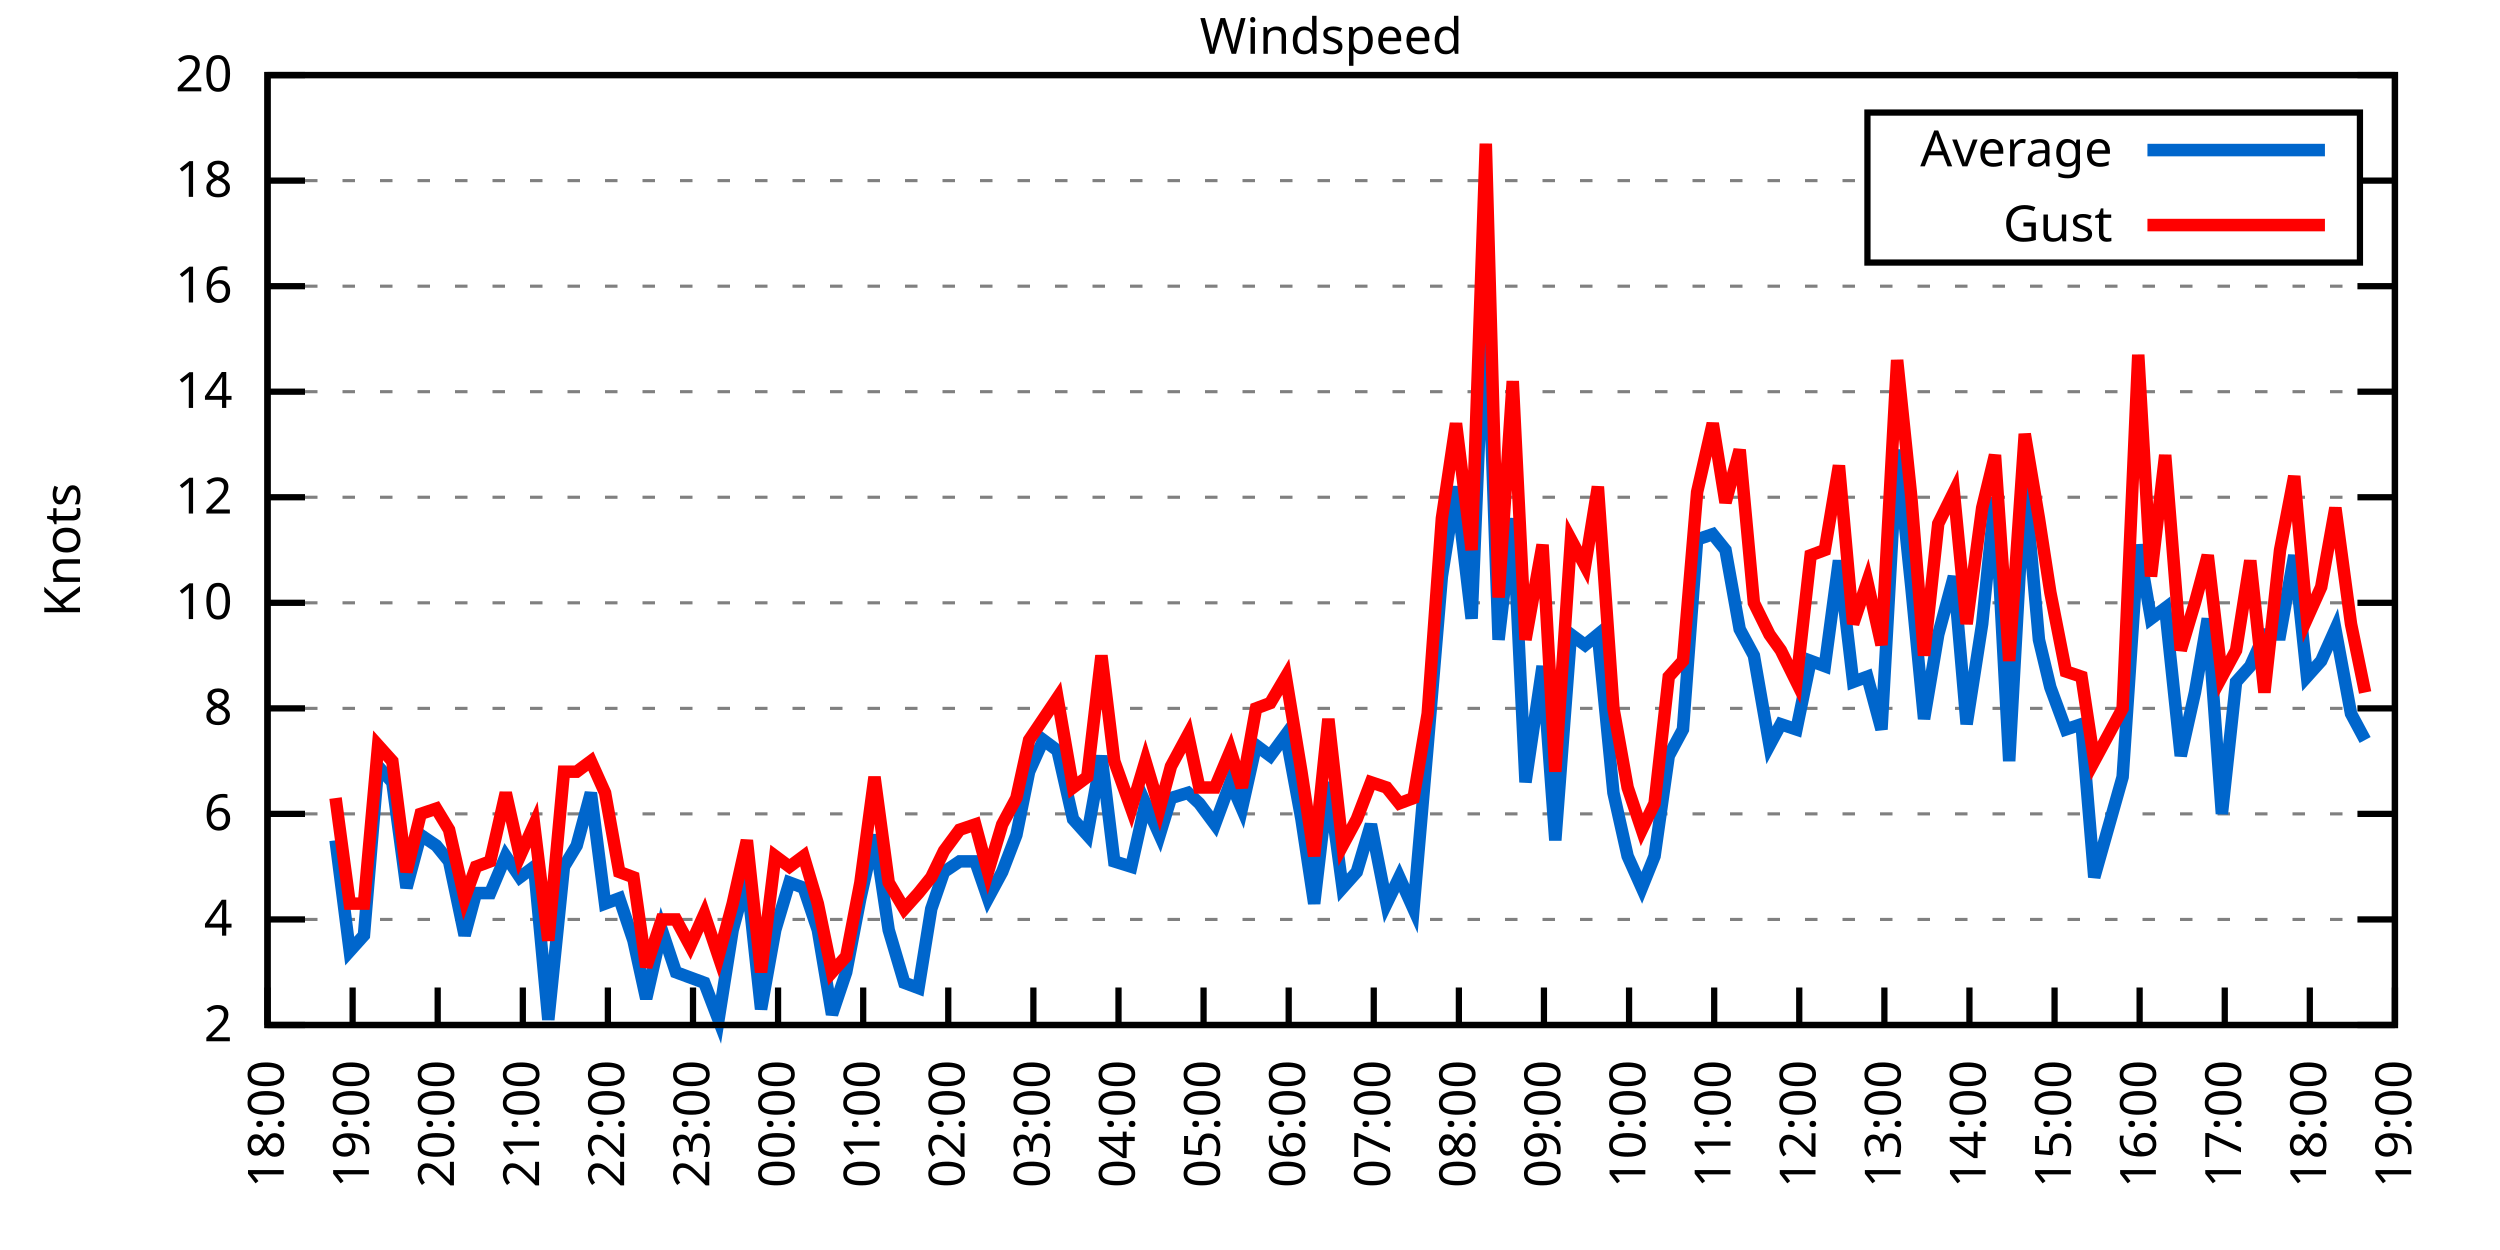
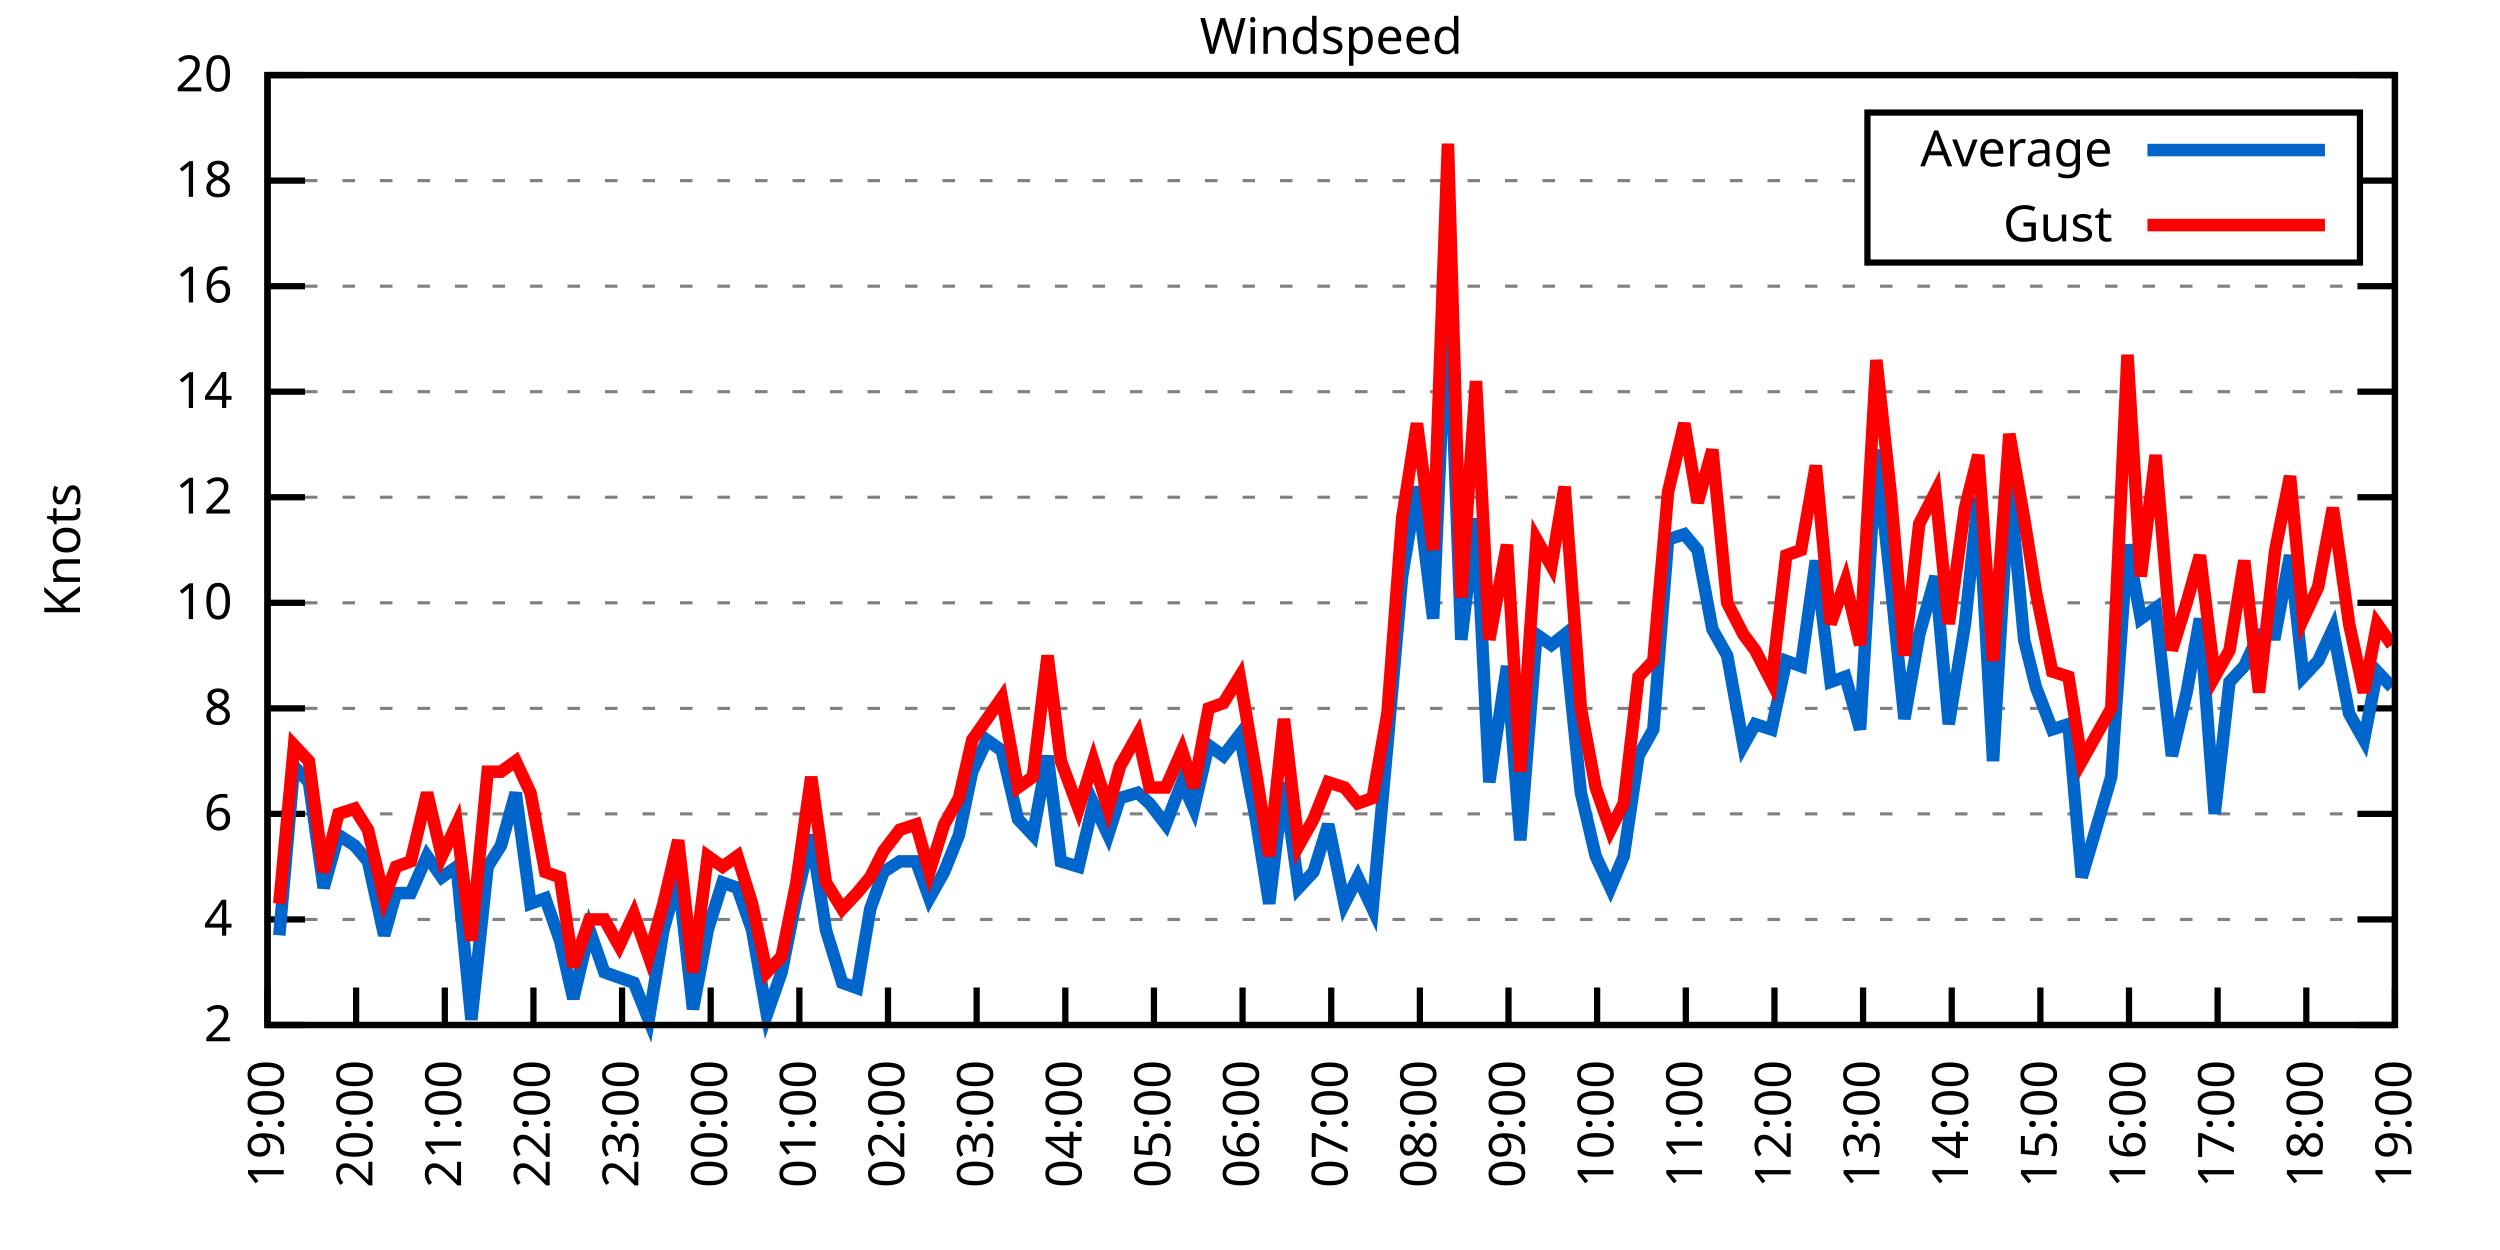
<svg xmlns="http://www.w3.org/2000/svg" xmlns:xlink="http://www.w3.org/1999/xlink" width="400" height="200" viewBox="0 0 400 200">
  <g id="gnuplot_canvas">
    <rect x="0" y="0" width="400" height="200" fill="none" />
    <defs>
      <circle id="gpDot" r="0.5" stroke-width="0.5" stroke="currentColor" />
      <path id="gpPt0" stroke-width="0.333" stroke="currentColor" d="M-1,0 h2 M0,-1 v2" />
      <path id="gpPt1" stroke-width="0.333" stroke="currentColor" d="M-1,-1 L1,1 M1,-1 L-1,1" />
      <path id="gpPt2" stroke-width="0.333" stroke="currentColor" d="M-1,0 L1,0 M0,-1 L0,1 M-1,-1 L1,1 M-1,1 L1,-1" />
      <rect id="gpPt3" stroke-width="0.333" stroke="currentColor" x="-1" y="-1" width="2" height="2" />
      <rect id="gpPt4" stroke-width="0.333" stroke="currentColor" fill="currentColor" x="-1" y="-1" width="2" height="2" />
      <circle id="gpPt5" stroke-width="0.333" stroke="currentColor" cx="0" cy="0" r="1" />
      <use xlink:href="#gpPt5" id="gpPt6" fill="currentColor" stroke="none" />
      <path id="gpPt7" stroke-width="0.333" stroke="currentColor" d="M0,-1.33 L-1.33,0.67 L1.33,0.67 z" />
      <use xlink:href="#gpPt7" id="gpPt8" fill="currentColor" stroke="none" />
      <use xlink:href="#gpPt7" id="gpPt9" stroke="currentColor" transform="rotate(180)" />
      <use xlink:href="#gpPt9" id="gpPt10" fill="currentColor" stroke="none" />
      <use xlink:href="#gpPt3" id="gpPt11" stroke="currentColor" transform="rotate(45)" />
      <use xlink:href="#gpPt11" id="gpPt12" fill="currentColor" stroke="none" />
      <path id="gpPt13" stroke-width="0.333" stroke="currentColor" d="M0,1.330 L1.265,0.411 L0.782,-1.067 L-0.782,-1.076 L-1.265,0.411 z" />
      <use xlink:href="#gpPt13" id="gpPt14" fill="currentColor" stroke="none" />
      <filter id="textbox" filterUnits="objectBoundingBox" x="0" y="0" height="1" width="1">
        <feFlood flood-color="white" flood-opacity="1" result="bgnd" />
        <feComposite in="SourceGraphic" in2="bgnd" operator="atop" />
      </filter>
      <filter id="greybox" filterUnits="objectBoundingBox" x="0" y="0" height="1" width="1">
        <feFlood flood-color="lightgrey" flood-opacity="1" result="grey" />
        <feComposite in="SourceGraphic" in2="grey" operator="atop" />
      </filter>
    </defs>
    <g fill="none" color="white" stroke="currentColor" stroke-width="1.00" stroke-linecap="butt" stroke-linejoin="miter">
</g>
    <g fill="none" color="black" stroke="currentColor" stroke-width="1.00" stroke-linecap="butt" stroke-linejoin="miter">
      <g stroke="none" shape-rendering="crispEdges">
        <polygon fill="rgb(255, 255, 255)" points="42.80,164.00 383.18,164.00 383.18,12.02 42.80,12.02 " />
      </g>
    </g>
    <g fill="none" color="black" stroke="currentColor" stroke-width="1.00" stroke-linecap="butt" stroke-linejoin="miter">
</g>
    <g fill="none" color="black" stroke="black" stroke-width="0.50" stroke-linecap="butt" stroke-linejoin="miter">
</g>
    <g fill="none" color="gray" stroke="currentColor" stroke-width="0.50" stroke-linecap="butt" stroke-linejoin="miter">
      <path stroke="gray" stroke-dasharray="2,4" class="gridline" d="M42.80,164.00 L383.19,164.00  " />
    </g>
    <g fill="none" color="gray" stroke="gray" stroke-width="1.00" stroke-linecap="butt" stroke-linejoin="miter">
</g>
    <g fill="none" color="black" stroke="currentColor" stroke-width="1.00" stroke-linecap="butt" stroke-linejoin="miter">
      <path stroke="black" d="M42.80,164.00 L48.80,164.00 M383.19,164.00 L377.19,164.00  " />
      <g transform="translate(37.20,166.60)" stroke="none" fill="black" font-family="Sans" font-size="8.00" text-anchor="end">
        <text>
          <tspan font-family="Sans"> 2</tspan>
        </text>
      </g>
    </g>
    <g fill="none" color="black" stroke="currentColor" stroke-width="1.00" stroke-linecap="butt" stroke-linejoin="miter">
</g>
    <g fill="none" color="black" stroke="black" stroke-width="0.50" stroke-linecap="butt" stroke-linejoin="miter">
</g>
    <g fill="none" color="gray" stroke="currentColor" stroke-width="0.50" stroke-linecap="butt" stroke-linejoin="miter">
      <path stroke="gray" stroke-dasharray="2,4" class="gridline" d="M42.80,147.11 L383.19,147.11  " />
    </g>
    <g fill="none" color="gray" stroke="gray" stroke-width="1.00" stroke-linecap="butt" stroke-linejoin="miter">
</g>
    <g fill="none" color="black" stroke="currentColor" stroke-width="1.00" stroke-linecap="butt" stroke-linejoin="miter">
      <path stroke="black" d="M42.80,147.11 L48.80,147.11 M383.19,147.11 L377.19,147.11  " />
      <g transform="translate(37.20,149.71)" stroke="none" fill="black" font-family="Sans" font-size="8.00" text-anchor="end">
        <text>
          <tspan font-family="Sans"> 4</tspan>
        </text>
      </g>
    </g>
    <g fill="none" color="black" stroke="currentColor" stroke-width="1.00" stroke-linecap="butt" stroke-linejoin="miter">
</g>
    <g fill="none" color="black" stroke="black" stroke-width="0.50" stroke-linecap="butt" stroke-linejoin="miter">
</g>
    <g fill="none" color="gray" stroke="currentColor" stroke-width="0.50" stroke-linecap="butt" stroke-linejoin="miter">
      <path stroke="gray" stroke-dasharray="2,4" class="gridline" d="M42.80,130.22 L383.19,130.22  " />
    </g>
    <g fill="none" color="gray" stroke="gray" stroke-width="1.00" stroke-linecap="butt" stroke-linejoin="miter">
</g>
    <g fill="none" color="black" stroke="currentColor" stroke-width="1.00" stroke-linecap="butt" stroke-linejoin="miter">
      <path stroke="black" d="M42.80,130.22 L48.80,130.22 M383.19,130.22 L377.19,130.22  " />
      <g transform="translate(37.20,132.82)" stroke="none" fill="black" font-family="Sans" font-size="8.00" text-anchor="end">
        <text>
          <tspan font-family="Sans"> 6</tspan>
        </text>
      </g>
    </g>
    <g fill="none" color="black" stroke="currentColor" stroke-width="1.00" stroke-linecap="butt" stroke-linejoin="miter">
</g>
    <g fill="none" color="black" stroke="black" stroke-width="0.50" stroke-linecap="butt" stroke-linejoin="miter">
</g>
    <g fill="none" color="gray" stroke="currentColor" stroke-width="0.50" stroke-linecap="butt" stroke-linejoin="miter">
      <path stroke="gray" stroke-dasharray="2,4" class="gridline" d="M42.80,113.34 L383.19,113.34  " />
    </g>
    <g fill="none" color="gray" stroke="gray" stroke-width="1.00" stroke-linecap="butt" stroke-linejoin="miter">
</g>
    <g fill="none" color="black" stroke="currentColor" stroke-width="1.00" stroke-linecap="butt" stroke-linejoin="miter">
      <path stroke="black" d="M42.80,113.34 L48.80,113.34 M383.19,113.34 L377.19,113.34  " />
      <g transform="translate(37.20,115.94)" stroke="none" fill="black" font-family="Sans" font-size="8.00" text-anchor="end">
        <text>
          <tspan font-family="Sans"> 8</tspan>
        </text>
      </g>
    </g>
    <g fill="none" color="black" stroke="currentColor" stroke-width="1.00" stroke-linecap="butt" stroke-linejoin="miter">
</g>
    <g fill="none" color="black" stroke="black" stroke-width="0.50" stroke-linecap="butt" stroke-linejoin="miter">
</g>
    <g fill="none" color="gray" stroke="currentColor" stroke-width="0.50" stroke-linecap="butt" stroke-linejoin="miter">
      <path stroke="gray" stroke-dasharray="2,4" class="gridline" d="M42.80,96.45 L383.19,96.45  " />
    </g>
    <g fill="none" color="gray" stroke="gray" stroke-width="1.00" stroke-linecap="butt" stroke-linejoin="miter">
</g>
    <g fill="none" color="black" stroke="currentColor" stroke-width="1.00" stroke-linecap="butt" stroke-linejoin="miter">
      <path stroke="black" d="M42.80,96.45 L48.80,96.45 M383.19,96.45 L377.19,96.45  " />
      <g transform="translate(37.20,99.05)" stroke="none" fill="black" font-family="Sans" font-size="8.00" text-anchor="end">
        <text>
          <tspan font-family="Sans"> 10</tspan>
        </text>
      </g>
    </g>
    <g fill="none" color="black" stroke="currentColor" stroke-width="1.00" stroke-linecap="butt" stroke-linejoin="miter">
</g>
    <g fill="none" color="black" stroke="black" stroke-width="0.50" stroke-linecap="butt" stroke-linejoin="miter">
</g>
    <g fill="none" color="gray" stroke="currentColor" stroke-width="0.50" stroke-linecap="butt" stroke-linejoin="miter">
      <path stroke="gray" stroke-dasharray="2,4" class="gridline" d="M42.80,79.56 L383.19,79.56  " />
    </g>
    <g fill="none" color="gray" stroke="gray" stroke-width="1.00" stroke-linecap="butt" stroke-linejoin="miter">
</g>
    <g fill="none" color="black" stroke="currentColor" stroke-width="1.00" stroke-linecap="butt" stroke-linejoin="miter">
      <path stroke="black" d="M42.80,79.56 L48.80,79.56 M383.19,79.56 L377.19,79.56  " />
      <g transform="translate(37.20,82.16)" stroke="none" fill="black" font-family="Sans" font-size="8.00" text-anchor="end">
        <text>
          <tspan font-family="Sans"> 12</tspan>
        </text>
      </g>
    </g>
    <g fill="none" color="black" stroke="currentColor" stroke-width="1.00" stroke-linecap="butt" stroke-linejoin="miter">
</g>
    <g fill="none" color="black" stroke="black" stroke-width="0.50" stroke-linecap="butt" stroke-linejoin="miter">
</g>
    <g fill="none" color="gray" stroke="currentColor" stroke-width="0.50" stroke-linecap="butt" stroke-linejoin="miter">
      <path stroke="gray" stroke-dasharray="2,4" class="gridline" d="M42.80,62.67 L383.19,62.67  " />
    </g>
    <g fill="none" color="gray" stroke="gray" stroke-width="1.00" stroke-linecap="butt" stroke-linejoin="miter">
</g>
    <g fill="none" color="black" stroke="currentColor" stroke-width="1.00" stroke-linecap="butt" stroke-linejoin="miter">
      <path stroke="black" d="M42.80,62.67 L48.80,62.67 M383.19,62.67 L377.19,62.67  " />
      <g transform="translate(37.20,65.27)" stroke="none" fill="black" font-family="Sans" font-size="8.00" text-anchor="end">
        <text>
          <tspan font-family="Sans"> 14</tspan>
        </text>
      </g>
    </g>
    <g fill="none" color="black" stroke="currentColor" stroke-width="1.00" stroke-linecap="butt" stroke-linejoin="miter">
</g>
    <g fill="none" color="black" stroke="black" stroke-width="0.50" stroke-linecap="butt" stroke-linejoin="miter">
</g>
    <g fill="none" color="gray" stroke="currentColor" stroke-width="0.50" stroke-linecap="butt" stroke-linejoin="miter">
      <path stroke="gray" stroke-dasharray="2,4" class="gridline" d="M42.80,45.79 L383.19,45.79  " />
    </g>
    <g fill="none" color="gray" stroke="gray" stroke-width="1.00" stroke-linecap="butt" stroke-linejoin="miter">
</g>
    <g fill="none" color="black" stroke="currentColor" stroke-width="1.00" stroke-linecap="butt" stroke-linejoin="miter">
      <path stroke="black" d="M42.80,45.79 L48.80,45.79 M383.19,45.79 L377.19,45.79  " />
      <g transform="translate(37.20,48.39)" stroke="none" fill="black" font-family="Sans" font-size="8.00" text-anchor="end">
        <text>
          <tspan font-family="Sans"> 16</tspan>
        </text>
      </g>
    </g>
    <g fill="none" color="black" stroke="currentColor" stroke-width="1.00" stroke-linecap="butt" stroke-linejoin="miter">
</g>
    <g fill="none" color="black" stroke="black" stroke-width="0.50" stroke-linecap="butt" stroke-linejoin="miter">
</g>
    <g fill="none" color="gray" stroke="currentColor" stroke-width="0.50" stroke-linecap="butt" stroke-linejoin="miter">
      <path stroke="gray" stroke-dasharray="2,4" class="gridline" d="M42.80,28.90 L298.79,28.90 M377.59,28.90 L383.19,28.90  " />
    </g>
    <g fill="none" color="gray" stroke="gray" stroke-width="1.00" stroke-linecap="butt" stroke-linejoin="miter">
</g>
    <g fill="none" color="black" stroke="currentColor" stroke-width="1.00" stroke-linecap="butt" stroke-linejoin="miter">
      <path stroke="black" d="M42.80,28.90 L48.80,28.90 M383.19,28.90 L377.19,28.90  " />
      <g transform="translate(37.20,31.50)" stroke="none" fill="black" font-family="Sans" font-size="8.00" text-anchor="end">
        <text>
          <tspan font-family="Sans"> 18</tspan>
        </text>
      </g>
    </g>
    <g fill="none" color="black" stroke="currentColor" stroke-width="1.00" stroke-linecap="butt" stroke-linejoin="miter">
</g>
    <g fill="none" color="black" stroke="black" stroke-width="0.50" stroke-linecap="butt" stroke-linejoin="miter">
</g>
    <g fill="none" color="gray" stroke="currentColor" stroke-width="0.50" stroke-linecap="butt" stroke-linejoin="miter">
      <path stroke="gray" stroke-dasharray="2,4" class="gridline" d="M42.80,12.01 L383.19,12.01  " />
    </g>
    <g fill="none" color="gray" stroke="gray" stroke-width="1.00" stroke-linecap="butt" stroke-linejoin="miter">
</g>
    <g fill="none" color="black" stroke="currentColor" stroke-width="1.00" stroke-linecap="butt" stroke-linejoin="miter">
      <path stroke="black" d="M42.80,12.01 L48.80,12.01 M383.19,12.01 L377.19,12.01  " />
      <g transform="translate(37.20,14.61)" stroke="none" fill="black" font-family="Sans" font-size="8.00" text-anchor="end">
        <text>
          <tspan font-family="Sans"> 20</tspan>
        </text>
      </g>
    </g>
    <g fill="none" color="black" stroke="currentColor" stroke-width="1.00" stroke-linecap="butt" stroke-linejoin="miter">
      <path stroke="black" d="M42.80,164.00 L42.80,158.00  " />
      <g transform="translate(45.40,169.60) rotate(270.00)" stroke="none" fill="black" font-family="Sans" font-size="8.00" text-anchor="end">
        <text>
-           <tspan font-family="Sans">18:00</tspan>
-         </text>
-       </g>
-     </g>
-     <g fill="none" color="black" stroke="currentColor" stroke-width="1.00" stroke-linecap="butt" stroke-linejoin="miter">
-       <path stroke="black" d="M56.42,164.00 L56.42,158.00  " />
-       <g transform="translate(59.02,169.60) rotate(270.00)" stroke="none" fill="black" font-family="Sans" font-size="8.00" text-anchor="end">
-         <text>
          <tspan font-family="Sans">19:00</tspan>
        </text>
      </g>
    </g>
    <g fill="none" color="black" stroke="currentColor" stroke-width="1.00" stroke-linecap="butt" stroke-linejoin="miter">
-       <path stroke="black" d="M70.03,164.00 L70.03,158.00  " />
-       <g transform="translate(72.63,169.60) rotate(270.00)" stroke="none" fill="black" font-family="Sans" font-size="8.00" text-anchor="end">
+       <path stroke="black" d="M56.98,164.00 L56.98,158.00  " />
+       <g transform="translate(59.58,169.60) rotate(270.00)" stroke="none" fill="black" font-family="Sans" font-size="8.00" text-anchor="end">
        <text>
          <tspan font-family="Sans">20:00</tspan>
        </text>
      </g>
    </g>
    <g fill="none" color="black" stroke="currentColor" stroke-width="1.00" stroke-linecap="butt" stroke-linejoin="miter">
-       <path stroke="black" d="M83.65,164.00 L83.65,158.00  " />
-       <g transform="translate(86.25,169.60) rotate(270.00)" stroke="none" fill="black" font-family="Sans" font-size="8.00" text-anchor="end">
+       <path stroke="black" d="M71.17,164.00 L71.17,158.00  " />
+       <g transform="translate(73.77,169.60) rotate(270.00)" stroke="none" fill="black" font-family="Sans" font-size="8.00" text-anchor="end">
        <text>
          <tspan font-family="Sans">21:00</tspan>
        </text>
      </g>
    </g>
    <g fill="none" color="black" stroke="currentColor" stroke-width="1.00" stroke-linecap="butt" stroke-linejoin="miter">
-       <path stroke="black" d="M97.26,164.00 L97.26,158.00  " />
-       <g transform="translate(99.86,169.60) rotate(270.00)" stroke="none" fill="black" font-family="Sans" font-size="8.00" text-anchor="end">
+       <path stroke="black" d="M85.35,164.00 L85.35,158.00  " />
+       <g transform="translate(87.95,169.60) rotate(270.00)" stroke="none" fill="black" font-family="Sans" font-size="8.00" text-anchor="end">
        <text>
          <tspan font-family="Sans">22:00</tspan>
        </text>
      </g>
    </g>
    <g fill="none" color="black" stroke="currentColor" stroke-width="1.00" stroke-linecap="butt" stroke-linejoin="miter">
-       <path stroke="black" d="M110.88,164.00 L110.88,158.00  " />
-       <g transform="translate(113.48,169.60) rotate(270.00)" stroke="none" fill="black" font-family="Sans" font-size="8.00" text-anchor="end">
+       <path stroke="black" d="M99.53,164.00 L99.53,158.00  " />
+       <g transform="translate(102.13,169.60) rotate(270.00)" stroke="none" fill="black" font-family="Sans" font-size="8.00" text-anchor="end">
        <text>
          <tspan font-family="Sans">23:00</tspan>
        </text>
      </g>
    </g>
    <g fill="none" color="black" stroke="currentColor" stroke-width="1.00" stroke-linecap="butt" stroke-linejoin="miter">
-       <path stroke="black" d="M124.49,164.00 L124.49,158.00  " />
-       <g transform="translate(127.09,169.60) rotate(270.00)" stroke="none" fill="black" font-family="Sans" font-size="8.00" text-anchor="end">
+       <path stroke="black" d="M113.71,164.00 L113.71,158.00  " />
+       <g transform="translate(116.31,169.60) rotate(270.00)" stroke="none" fill="black" font-family="Sans" font-size="8.00" text-anchor="end">
        <text>
          <tspan font-family="Sans">00:00</tspan>
        </text>
      </g>
    </g>
    <g fill="none" color="black" stroke="currentColor" stroke-width="1.00" stroke-linecap="butt" stroke-linejoin="miter">
-       <path stroke="black" d="M138.11,164.00 L138.11,158.00  " />
-       <g transform="translate(140.71,169.60) rotate(270.00)" stroke="none" fill="black" font-family="Sans" font-size="8.00" text-anchor="end">
+       <path stroke="black" d="M127.90,164.00 L127.90,158.00  " />
+       <g transform="translate(130.50,169.60) rotate(270.00)" stroke="none" fill="black" font-family="Sans" font-size="8.00" text-anchor="end">
        <text>
          <tspan font-family="Sans">01:00</tspan>
        </text>
      </g>
    </g>
    <g fill="none" color="black" stroke="currentColor" stroke-width="1.00" stroke-linecap="butt" stroke-linejoin="miter">
-       <path stroke="black" d="M151.72,164.00 L151.72,158.00  " />
-       <g transform="translate(154.32,169.60) rotate(270.00)" stroke="none" fill="black" font-family="Sans" font-size="8.00" text-anchor="end">
+       <path stroke="black" d="M142.08,164.00 L142.08,158.00  " />
+       <g transform="translate(144.68,169.60) rotate(270.00)" stroke="none" fill="black" font-family="Sans" font-size="8.00" text-anchor="end">
        <text>
          <tspan font-family="Sans">02:00</tspan>
        </text>
      </g>
    </g>
    <g fill="none" color="black" stroke="currentColor" stroke-width="1.00" stroke-linecap="butt" stroke-linejoin="miter">
-       <path stroke="black" d="M165.34,164.00 L165.34,158.00  " />
-       <g transform="translate(167.94,169.60) rotate(270.00)" stroke="none" fill="black" font-family="Sans" font-size="8.00" text-anchor="end">
+       <path stroke="black" d="M156.26,164.00 L156.26,158.00  " />
+       <g transform="translate(158.86,169.60) rotate(270.00)" stroke="none" fill="black" font-family="Sans" font-size="8.00" text-anchor="end">
        <text>
          <tspan font-family="Sans">03:00</tspan>
        </text>
      </g>
    </g>
    <g fill="none" color="black" stroke="currentColor" stroke-width="1.00" stroke-linecap="butt" stroke-linejoin="miter">
-       <path stroke="black" d="M178.96,164.00 L178.96,158.00  " />
-       <g transform="translate(181.56,169.60) rotate(270.00)" stroke="none" fill="black" font-family="Sans" font-size="8.00" text-anchor="end">
+       <path stroke="black" d="M170.45,164.00 L170.45,158.00  " />
+       <g transform="translate(173.05,169.60) rotate(270.00)" stroke="none" fill="black" font-family="Sans" font-size="8.00" text-anchor="end">
        <text>
          <tspan font-family="Sans">04:00</tspan>
        </text>
      </g>
    </g>
    <g fill="none" color="black" stroke="currentColor" stroke-width="1.00" stroke-linecap="butt" stroke-linejoin="miter">
-       <path stroke="black" d="M192.57,164.00 L192.57,158.00  " />
-       <g transform="translate(195.17,169.60) rotate(270.00)" stroke="none" fill="black" font-family="Sans" font-size="8.00" text-anchor="end">
+       <path stroke="black" d="M184.63,164.00 L184.63,158.00  " />
+       <g transform="translate(187.23,169.60) rotate(270.00)" stroke="none" fill="black" font-family="Sans" font-size="8.00" text-anchor="end">
        <text>
          <tspan font-family="Sans">05:00</tspan>
        </text>
      </g>
    </g>
    <g fill="none" color="black" stroke="currentColor" stroke-width="1.00" stroke-linecap="butt" stroke-linejoin="miter">
-       <path stroke="black" d="M206.19,164.00 L206.19,158.00  " />
-       <g transform="translate(208.79,169.60) rotate(270.00)" stroke="none" fill="black" font-family="Sans" font-size="8.00" text-anchor="end">
+       <path stroke="black" d="M198.81,164.00 L198.81,158.00  " />
+       <g transform="translate(201.41,169.60) rotate(270.00)" stroke="none" fill="black" font-family="Sans" font-size="8.00" text-anchor="end">
        <text>
          <tspan font-family="Sans">06:00</tspan>
        </text>
      </g>
    </g>
    <g fill="none" color="black" stroke="currentColor" stroke-width="1.00" stroke-linecap="butt" stroke-linejoin="miter">
-       <path stroke="black" d="M219.80,164.00 L219.80,158.00  " />
-       <g transform="translate(222.40,169.60) rotate(270.00)" stroke="none" fill="black" font-family="Sans" font-size="8.00" text-anchor="end">
+       <path stroke="black" d="M213.00,164.00 L213.00,158.00  " />
+       <g transform="translate(215.60,169.60) rotate(270.00)" stroke="none" fill="black" font-family="Sans" font-size="8.00" text-anchor="end">
        <text>
          <tspan font-family="Sans">07:00</tspan>
        </text>
      </g>
    </g>
    <g fill="none" color="black" stroke="currentColor" stroke-width="1.00" stroke-linecap="butt" stroke-linejoin="miter">
-       <path stroke="black" d="M233.42,164.00 L233.42,158.00  " />
-       <g transform="translate(236.02,169.60) rotate(270.00)" stroke="none" fill="black" font-family="Sans" font-size="8.00" text-anchor="end">
+       <path stroke="black" d="M227.18,164.00 L227.18,158.00  " />
+       <g transform="translate(229.78,169.60) rotate(270.00)" stroke="none" fill="black" font-family="Sans" font-size="8.00" text-anchor="end">
        <text>
          <tspan font-family="Sans">08:00</tspan>
        </text>
      </g>
    </g>
    <g fill="none" color="black" stroke="currentColor" stroke-width="1.00" stroke-linecap="butt" stroke-linejoin="miter">
-       <path stroke="black" d="M247.03,164.00 L247.03,158.00  " />
-       <g transform="translate(249.63,169.60) rotate(270.00)" stroke="none" fill="black" font-family="Sans" font-size="8.00" text-anchor="end">
+       <path stroke="black" d="M241.36,164.00 L241.36,158.00  " />
+       <g transform="translate(243.96,169.60) rotate(270.00)" stroke="none" fill="black" font-family="Sans" font-size="8.00" text-anchor="end">
        <text>
          <tspan font-family="Sans">09:00</tspan>
        </text>
      </g>
    </g>
    <g fill="none" color="black" stroke="currentColor" stroke-width="1.00" stroke-linecap="butt" stroke-linejoin="miter">
-       <path stroke="black" d="M260.65,164.00 L260.65,158.00  " />
-       <g transform="translate(263.25,169.60) rotate(270.00)" stroke="none" fill="black" font-family="Sans" font-size="8.00" text-anchor="end">
+       <path stroke="black" d="M255.54,164.00 L255.54,158.00  " />
+       <g transform="translate(258.14,169.60) rotate(270.00)" stroke="none" fill="black" font-family="Sans" font-size="8.00" text-anchor="end">
        <text>
          <tspan font-family="Sans">10:00</tspan>
        </text>
      </g>
    </g>
    <g fill="none" color="black" stroke="currentColor" stroke-width="1.00" stroke-linecap="butt" stroke-linejoin="miter">
-       <path stroke="black" d="M274.27,164.00 L274.27,158.00  " />
-       <g transform="translate(276.87,169.60) rotate(270.00)" stroke="none" fill="black" font-family="Sans" font-size="8.00" text-anchor="end">
+       <path stroke="black" d="M269.73,164.00 L269.73,158.00  " />
+       <g transform="translate(272.33,169.60) rotate(270.00)" stroke="none" fill="black" font-family="Sans" font-size="8.00" text-anchor="end">
        <text>
          <tspan font-family="Sans">11:00</tspan>
        </text>
      </g>
    </g>
    <g fill="none" color="black" stroke="currentColor" stroke-width="1.00" stroke-linecap="butt" stroke-linejoin="miter">
-       <path stroke="black" d="M287.88,164.00 L287.88,158.00  " />
-       <g transform="translate(290.48,169.60) rotate(270.00)" stroke="none" fill="black" font-family="Sans" font-size="8.00" text-anchor="end">
+       <path stroke="black" d="M283.91,164.00 L283.91,158.00  " />
+       <g transform="translate(286.51,169.60) rotate(270.00)" stroke="none" fill="black" font-family="Sans" font-size="8.00" text-anchor="end">
        <text>
          <tspan font-family="Sans">12:00</tspan>
        </text>
      </g>
    </g>
    <g fill="none" color="black" stroke="currentColor" stroke-width="1.00" stroke-linecap="butt" stroke-linejoin="miter">
-       <path stroke="black" d="M301.50,164.00 L301.50,158.00  " />
-       <g transform="translate(304.10,169.60) rotate(270.00)" stroke="none" fill="black" font-family="Sans" font-size="8.00" text-anchor="end">
+       <path stroke="black" d="M298.09,164.00 L298.09,158.00  " />
+       <g transform="translate(300.69,169.60) rotate(270.00)" stroke="none" fill="black" font-family="Sans" font-size="8.00" text-anchor="end">
        <text>
          <tspan font-family="Sans">13:00</tspan>
        </text>
      </g>
    </g>
    <g fill="none" color="black" stroke="currentColor" stroke-width="1.00" stroke-linecap="butt" stroke-linejoin="miter">
-       <path stroke="black" d="M315.11,164.00 L315.11,158.00  " />
-       <g transform="translate(317.71,169.60) rotate(270.00)" stroke="none" fill="black" font-family="Sans" font-size="8.00" text-anchor="end">
+       <path stroke="black" d="M312.28,164.00 L312.28,158.00  " />
+       <g transform="translate(314.88,169.60) rotate(270.00)" stroke="none" fill="black" font-family="Sans" font-size="8.00" text-anchor="end">
        <text>
          <tspan font-family="Sans">14:00</tspan>
        </text>
      </g>
    </g>
    <g fill="none" color="black" stroke="currentColor" stroke-width="1.00" stroke-linecap="butt" stroke-linejoin="miter">
-       <path stroke="black" d="M328.73,164.00 L328.73,158.00  " />
-       <g transform="translate(331.33,169.60) rotate(270.00)" stroke="none" fill="black" font-family="Sans" font-size="8.00" text-anchor="end">
+       <path stroke="black" d="M326.46,164.00 L326.46,158.00  " />
+       <g transform="translate(329.06,169.60) rotate(270.00)" stroke="none" fill="black" font-family="Sans" font-size="8.00" text-anchor="end">
        <text>
          <tspan font-family="Sans">15:00</tspan>
        </text>
      </g>
    </g>
    <g fill="none" color="black" stroke="currentColor" stroke-width="1.00" stroke-linecap="butt" stroke-linejoin="miter">
-       <path stroke="black" d="M342.34,164.00 L342.34,158.00  " />
-       <g transform="translate(344.94,169.60) rotate(270.00)" stroke="none" fill="black" font-family="Sans" font-size="8.00" text-anchor="end">
+       <path stroke="black" d="M340.64,164.00 L340.64,158.00  " />
+       <g transform="translate(343.24,169.60) rotate(270.00)" stroke="none" fill="black" font-family="Sans" font-size="8.00" text-anchor="end">
        <text>
          <tspan font-family="Sans">16:00</tspan>
        </text>
      </g>
    </g>
    <g fill="none" color="black" stroke="currentColor" stroke-width="1.00" stroke-linecap="butt" stroke-linejoin="miter">
-       <path stroke="black" d="M355.96,164.00 L355.96,158.00  " />
-       <g transform="translate(358.56,169.60) rotate(270.00)" stroke="none" fill="black" font-family="Sans" font-size="8.00" text-anchor="end">
+       <path stroke="black" d="M354.82,164.00 L354.82,158.00  " />
+       <g transform="translate(357.42,169.60) rotate(270.00)" stroke="none" fill="black" font-family="Sans" font-size="8.00" text-anchor="end">
        <text>
          <tspan font-family="Sans">17:00</tspan>
        </text>
      </g>
    </g>
    <g fill="none" color="black" stroke="currentColor" stroke-width="1.00" stroke-linecap="butt" stroke-linejoin="miter">
-       <path stroke="black" d="M369.57,164.00 L369.57,158.00  " />
-       <g transform="translate(372.17,169.60) rotate(270.00)" stroke="none" fill="black" font-family="Sans" font-size="8.00" text-anchor="end">
+       <path stroke="black" d="M369.01,164.00 L369.01,158.00  " />
+       <g transform="translate(371.61,169.60) rotate(270.00)" stroke="none" fill="black" font-family="Sans" font-size="8.00" text-anchor="end">
        <text>
          <tspan font-family="Sans">18:00</tspan>
        </text>
      </g>
    </g>
    <g fill="none" color="black" stroke="currentColor" stroke-width="1.00" stroke-linecap="butt" stroke-linejoin="miter">
      <path stroke="black" d="M383.19,164.00 L383.19,158.00  " />
      <g transform="translate(385.79,169.60) rotate(270.00)" stroke="none" fill="black" font-family="Sans" font-size="8.00" text-anchor="end">
        <text>
          <tspan font-family="Sans">19:00</tspan>
        </text>
      </g>
    </g>
    <g fill="none" color="black" stroke="currentColor" stroke-width="1.00" stroke-linecap="butt" stroke-linejoin="miter">
</g>
    <g fill="none" color="black" stroke="currentColor" stroke-width="1.00" stroke-linecap="butt" stroke-linejoin="miter">
      <path stroke="black" d="M42.80,12.01 L42.80,164.00 L383.19,164.00 L383.19,12.01 L42.80,12.01 Z  " />
    </g>
    <g fill="none" color="black" stroke="currentColor" stroke-width="1.00" stroke-linecap="butt" stroke-linejoin="miter">
</g>
    <g fill="none" color="black" stroke="currentColor" stroke-width="1.00" stroke-linecap="butt" stroke-linejoin="miter">
      <path stroke="black" d="M298.79,42.01 L298.79,18.01 L377.59,18.01 L377.59,42.01 L298.79,42.01 Z  " />
    </g>
    <g id="Windspeed_plot_1">
      <g fill="none" color="white" stroke="black" stroke-width="2.00" stroke-linecap="butt" stroke-linejoin="miter">
</g>
      <g fill="none" color="black" stroke="currentColor" stroke-width="2.00" stroke-linecap="butt" stroke-linejoin="miter">
        <g transform="translate(337.99,26.61)" stroke="none" fill="black" font-family="Sans" font-size="8.00" text-anchor="end">
          <text>
            <tspan font-family="Sans">Average</tspan>
          </text>
        </g>
      </g>
      <g fill="none" color="black" stroke="currentColor" stroke-width="2.00" stroke-linecap="butt" stroke-linejoin="miter">
-         <path stroke="rgb(  0, 102, 204)" d="M343.59,24.01 L371.99,24.01 M53.69,134.45 L55.96,152.18 L58.23,149.65 L60.50,122.62 L62.77,125.16 L65.04,142.05   L67.31,133.60 L69.80,135.29 L71.85,137.82 L74.34,149.65 L76.16,142.89 L78.43,142.89 L80.92,136.98 L83.19,140.36   L85.46,138.67 L87.73,163.16 L90.23,138.67 L92.27,135.29 L94.54,126.85 L96.81,144.58 L99.08,143.73 L101.35,150.49   L103.39,159.78 L105.89,148.80 L108.15,155.56 L110.42,156.40 L112.69,157.24 L114.96,163.16 L117.23,148.80 L119.50,140.36   L121.77,161.47 L124.04,148.80 L126.31,141.20 L128.58,142.05 L130.85,148.80 L133.12,162.31 L135.39,155.56 L137.66,143.73   L139.92,133.60 L142.19,148.80 L144.69,157.24 L146.96,158.09 L149.00,145.42 L151.04,139.51 L153.54,137.82 L156.04,137.82   L158.08,143.73 L160.35,139.51 L162.62,133.60 L164.66,123.47 L166.93,118.40 L169.20,120.09 L171.69,131.07 L173.96,133.60   L176.23,120.94 L178.28,137.82 L181.00,138.67 L183.27,128.54 L185.54,133.60 L187.35,127.69 L190.08,126.85 L191.89,128.54   L194.39,131.91 L196.88,125.16 L198.70,129.38 L200.97,119.25 L203.24,120.94 L205.73,117.56 L208.23,131.07 L210.27,144.58   L212.54,125.16 L214.81,142.05 L217.08,139.51 L219.35,131.91 L221.85,144.58 L223.89,140.36 L226.16,145.42 L228.43,119.25   L230.70,92.23 L232.96,77.87 L235.46,98.98 L237.73,44.10 L239.77,102.36 L242.04,82.94 L244.08,125.16 L246.81,106.58   L248.85,134.45 L251.35,101.52 L253.61,103.20 L255.66,101.52 L258.15,126.85 L260.42,136.98 L262.69,142.05 L264.73,136.98   L267.00,120.94 L269.27,116.71 L271.54,86.32 L274.04,85.47 L276.08,88.00 L278.35,100.67 L280.62,104.89 L283.12,119.25   L284.93,115.87 L287.43,116.71 L289.70,105.74 L291.97,106.58 L294.23,89.69 L296.50,109.11 L298.77,108.27 L301.04,116.71   L303.54,71.96 L305.81,93.92 L307.85,115.03 L310.12,101.52 L312.62,92.23 L314.66,115.87 L317.15,99.83 L319.20,79.56   L321.47,121.78 L323.96,77.03 L326.23,102.36 L328.05,109.96 L330.54,116.71 L333.04,115.87 L335.08,140.36 L339.62,124.31   L342.12,87.16 L344.16,98.98 L346.43,97.29 L348.92,120.94 L351.19,110.80 L353.24,98.98 L355.50,130.22 L357.77,109.11   L360.04,106.58 L362.31,101.52 L364.81,101.52 L367.08,88.85 L369.12,108.27 L371.39,105.74 L373.66,100.67 L376.16,114.18   L378.42,118.40  " />
+         <path stroke="rgb(  0, 102, 204)" d="M343.59,24.01 L371.99,24.01 M44.69,149.65 L47.05,122.62 L49.42,125.16 L51.78,142.05 L54.15,133.60 L56.75,135.29   L58.87,137.82 L61.47,149.65 L63.37,142.89 L65.73,142.89 L68.33,136.98 L70.69,140.36 L73.06,138.67 L75.42,163.16   L78.02,138.67 L80.15,135.29 L82.51,126.85 L84.88,144.58 L87.24,143.73 L89.60,150.49 L91.73,159.78 L94.33,148.80   L96.70,155.56 L99.06,156.40 L101.42,157.24 L103.79,163.16 L106.15,148.80 L108.51,140.36 L110.88,161.47 L113.24,148.80   L115.61,141.20 L117.97,142.05 L120.33,148.80 L122.70,162.31 L125.06,155.56 L127.42,143.73 L129.79,133.60 L132.15,148.80   L134.75,157.24 L137.12,158.09 L139.24,145.42 L141.37,139.51 L143.97,137.82 L146.57,137.82 L148.70,143.73 L151.06,139.51   L153.43,133.60 L155.55,123.47 L157.92,118.40 L160.28,120.09 L162.88,131.07 L165.25,133.60 L167.61,120.94 L169.74,137.82   L172.57,138.67 L174.94,128.54 L177.30,133.60 L179.19,127.69 L182.03,126.85 L183.92,128.54 L186.52,131.91 L189.12,125.16   L191.01,129.38 L193.38,119.25 L195.74,120.94 L198.34,117.56 L200.94,131.07 L203.07,144.58 L205.43,125.16 L207.79,142.05   L210.16,139.51 L212.52,131.91 L215.12,144.58 L217.25,140.36 L219.61,145.42 L221.98,119.25 L224.34,92.23 L226.71,77.87   L229.31,98.98 L231.67,44.10 L233.80,102.36 L236.16,82.94 L238.29,125.16 L241.12,106.58 L243.25,134.45 L245.85,101.52   L248.22,103.20 L250.34,101.52 L252.94,126.85 L255.31,136.98 L257.67,142.05 L259.80,136.98 L262.16,120.94 L264.53,116.71   L266.89,86.32 L269.49,85.47 L271.62,88.00 L273.98,100.67 L276.35,104.89 L278.95,119.25 L280.84,115.87 L283.44,116.71   L285.80,105.74 L288.16,106.58 L290.53,89.69 L292.89,109.11 L295.26,108.27 L297.62,116.71 L300.22,71.96 L302.58,93.92   L304.71,115.03 L307.08,101.52 L309.68,92.23 L311.80,115.87 L314.40,99.83 L316.53,79.56 L318.89,121.78 L321.49,77.03   L323.86,102.36 L325.75,109.96 L328.35,116.71 L330.95,115.87 L333.08,140.36 L337.80,124.31 L340.40,87.16 L342.53,98.98   L344.90,97.29 L347.50,120.94 L349.86,110.80 L351.99,98.98 L354.35,130.22 L356.72,109.11 L359.08,106.58 L361.44,101.52   L364.04,101.52 L366.41,88.85 L368.53,108.27 L370.90,105.74 L373.26,100.67 L375.86,114.18 L378.23,118.40 L380.35,107.43   L382.72,109.96  " />
      </g>
    </g>
    <g id="Windspeed_plot_2">
      <g fill="none" color="black" stroke="currentColor" stroke-width="2.00" stroke-linecap="butt" stroke-linejoin="miter">
        <g transform="translate(337.99,38.61)" stroke="none" fill="black" font-family="Sans" font-size="8.00" text-anchor="end">
          <text>
            <tspan font-family="Sans">Gust</tspan>
          </text>
        </g>
      </g>
      <g fill="none" color="black" stroke="currentColor" stroke-width="2.00" stroke-linecap="butt" stroke-linejoin="miter">
-         <path stroke="rgb(255,   0,   0)" d="M343.59,36.01 L371.99,36.01 M53.69,127.69 L55.96,144.58 L58.23,144.58 L60.50,119.25 L62.77,121.78 L65.04,139.51   L67.31,130.22 L69.80,129.38 L71.85,132.76 L74.34,143.73 L76.16,138.67 L78.43,137.82 L80.92,126.85 L83.19,136.98   L85.46,131.91 L87.73,150.49 L90.23,123.47 L92.27,123.47 L94.54,121.78 L96.81,126.85 L99.08,139.51 L101.35,140.36   L103.39,154.71 L105.89,147.11 L108.15,147.11 L110.42,151.33 L112.69,146.27 L114.96,153.02 L117.23,144.58 L119.50,134.45   L121.77,155.56 L124.04,136.98 L126.31,138.67 L128.58,136.98 L130.85,144.58 L133.12,155.56 L135.39,153.02 L137.66,141.20   L139.92,124.31 L142.19,141.20 L144.69,145.42 L146.96,142.89 L149.00,140.36 L151.04,136.14 L153.54,132.76 L156.04,131.91   L158.08,139.51 L160.35,131.91 L162.62,127.69 L164.66,118.40 L166.93,115.03 L169.20,111.65 L171.69,126.00 L173.96,124.31   L176.23,104.89 L178.28,121.78 L181.00,129.38 L183.27,121.78 L185.54,129.38 L187.35,122.62 L190.08,117.56 L191.89,126.00   L194.39,126.00 L196.88,120.09 L198.70,126.00 L200.97,113.34 L203.24,112.49 L205.73,108.27 L208.23,123.47 L210.27,136.98   L212.54,115.03 L214.81,135.29 L217.08,131.07 L219.35,125.16 L221.85,126.00 L223.89,128.54 L226.16,127.69 L228.43,114.18   L230.70,82.94 L232.96,67.74 L235.46,88.00 L237.73,22.99 L239.77,95.60 L242.04,60.98 L244.08,102.36 L246.81,87.16   L248.85,123.47 L251.35,86.32 L253.61,90.54 L255.66,77.87 L258.15,113.34 L260.42,126.00 L262.69,132.76 L264.73,128.54   L267.00,108.27 L269.27,105.74 L271.54,78.72 L274.04,67.74 L276.08,80.41 L278.35,71.96 L280.62,96.45 L283.12,101.52   L284.93,104.05 L287.43,109.11 L289.70,88.85 L291.97,88.00 L294.23,74.49 L296.50,99.83 L298.77,93.07 L301.04,103.20   L303.54,57.61 L305.81,79.56 L307.85,104.89 L310.12,83.78 L312.62,78.72 L314.66,99.83 L317.15,81.25 L319.20,72.81   L321.47,105.74 L323.96,69.43 L326.23,82.94 L328.05,94.76 L330.54,107.43 L333.04,108.27 L335.08,121.78 L339.62,113.34   L342.12,56.76 L344.16,92.23 L346.43,72.81 L348.92,104.05 L351.19,96.45 L353.24,88.85 L355.50,108.27 L357.77,104.05   L360.04,89.69 L362.31,110.80 L364.81,88.00 L367.08,76.18 L369.12,98.98 L371.39,93.92 L373.66,81.25 L376.16,99.83   L378.42,110.80  " />
+         <path stroke="rgb(255,   0,   0)" d="M343.59,36.01 L371.99,36.01 M44.69,144.58 L47.05,119.25 L49.42,121.78 L51.78,139.51 L54.15,130.22 L56.75,129.38   L58.87,132.76 L61.47,143.73 L63.37,138.67 L65.73,137.82 L68.33,126.85 L70.69,136.98 L73.06,131.91 L75.42,150.49   L78.02,123.47 L80.15,123.47 L82.51,121.78 L84.88,126.85 L87.24,139.51 L89.60,140.36 L91.73,154.71 L94.33,147.11   L96.70,147.11 L99.06,151.33 L101.42,146.27 L103.79,153.02 L106.15,144.58 L108.51,134.45 L110.88,155.56 L113.24,136.98   L115.61,138.67 L117.97,136.98 L120.33,144.58 L122.70,155.56 L125.06,153.02 L127.42,141.20 L129.79,124.31 L132.15,141.20   L134.75,145.42 L137.12,142.89 L139.24,140.36 L141.37,136.14 L143.97,132.76 L146.57,131.91 L148.70,139.51 L151.06,131.91   L153.43,127.69 L155.55,118.40 L157.92,115.03 L160.28,111.65 L162.88,126.00 L165.25,124.31 L167.61,104.89 L169.74,121.78   L172.57,129.38 L174.94,121.78 L177.30,129.38 L179.19,122.62 L182.03,117.56 L183.92,126.00 L186.52,126.00 L189.12,120.09   L191.01,126.00 L193.38,113.34 L195.74,112.49 L198.34,108.27 L200.94,123.47 L203.07,136.98 L205.43,115.03 L207.79,135.29   L210.16,131.07 L212.52,125.16 L215.12,126.00 L217.25,128.54 L219.61,127.69 L221.98,114.18 L224.34,82.94 L226.71,67.74   L229.31,88.00 L231.67,22.99 L233.80,95.60 L236.16,60.98 L238.29,102.36 L241.12,87.16 L243.25,123.47 L245.85,86.32   L248.22,90.54 L250.34,77.87 L252.94,113.34 L255.31,126.00 L257.67,132.76 L259.80,128.54 L262.16,108.27 L264.53,105.74   L266.89,78.72 L269.49,67.74 L271.62,80.41 L273.98,71.96 L276.35,96.45 L278.95,101.52 L280.84,104.05 L283.44,109.11   L285.80,88.85 L288.16,88.00 L290.53,74.49 L292.89,99.83 L295.26,93.07 L297.62,103.20 L300.22,57.61 L302.58,79.56   L304.71,104.89 L307.08,83.78 L309.68,78.72 L311.80,99.83 L314.40,81.25 L316.53,72.81 L318.89,105.74 L321.49,69.43   L323.86,82.94 L325.75,94.76 L328.35,107.43 L330.95,108.27 L333.08,121.78 L337.80,113.34 L340.40,56.76 L342.53,92.23   L344.90,72.81 L347.50,104.05 L349.86,96.45 L351.99,88.85 L354.35,108.27 L356.72,104.05 L359.08,89.69 L361.44,110.80   L364.04,88.00 L366.41,76.18 L368.53,98.98 L370.90,93.92 L373.26,81.25 L375.86,99.83 L378.23,110.80 L380.35,99.83   L382.72,103.20  " />
      </g>
    </g>
    <g fill="none" color="black" stroke="currentColor" stroke-width="2.00" stroke-linecap="butt" stroke-linejoin="miter">
</g>
    <g fill="none" color="black" stroke="black" stroke-width="1.00" stroke-linecap="butt" stroke-linejoin="miter">
</g>
    <g fill="none" color="black" stroke="currentColor" stroke-width="1.00" stroke-linecap="butt" stroke-linejoin="miter">
      <path stroke="black" d="M42.80,12.01 L42.80,164.00 L383.19,164.00 L383.19,12.01 L42.80,12.01 Z  " />
      <g transform="translate(12.80,88.01) rotate(270.00)" stroke="none" fill="black" font-family="Sans" font-size="8.00" text-anchor="middle">
        <text>
          <tspan font-family="Sans">Knots</tspan>
        </text>
      </g>
    </g>
    <g fill="none" color="black" stroke="currentColor" stroke-width="1.00" stroke-linecap="butt" stroke-linejoin="miter">
</g>
    <g fill="none" color="black" stroke="currentColor" stroke-width="1.00" stroke-linecap="butt" stroke-linejoin="miter">
      <g transform="translate(212.99,8.61)" stroke="none" fill="black" font-family="Sans" font-size="8.00" text-anchor="middle">
        <text>
          <tspan font-family="Sans">Windspeed</tspan>
        </text>
      </g>
    </g>
    <g fill="none" color="black" stroke="currentColor" stroke-width="1.00" stroke-linecap="butt" stroke-linejoin="miter">
</g>
  </g>
</svg>
